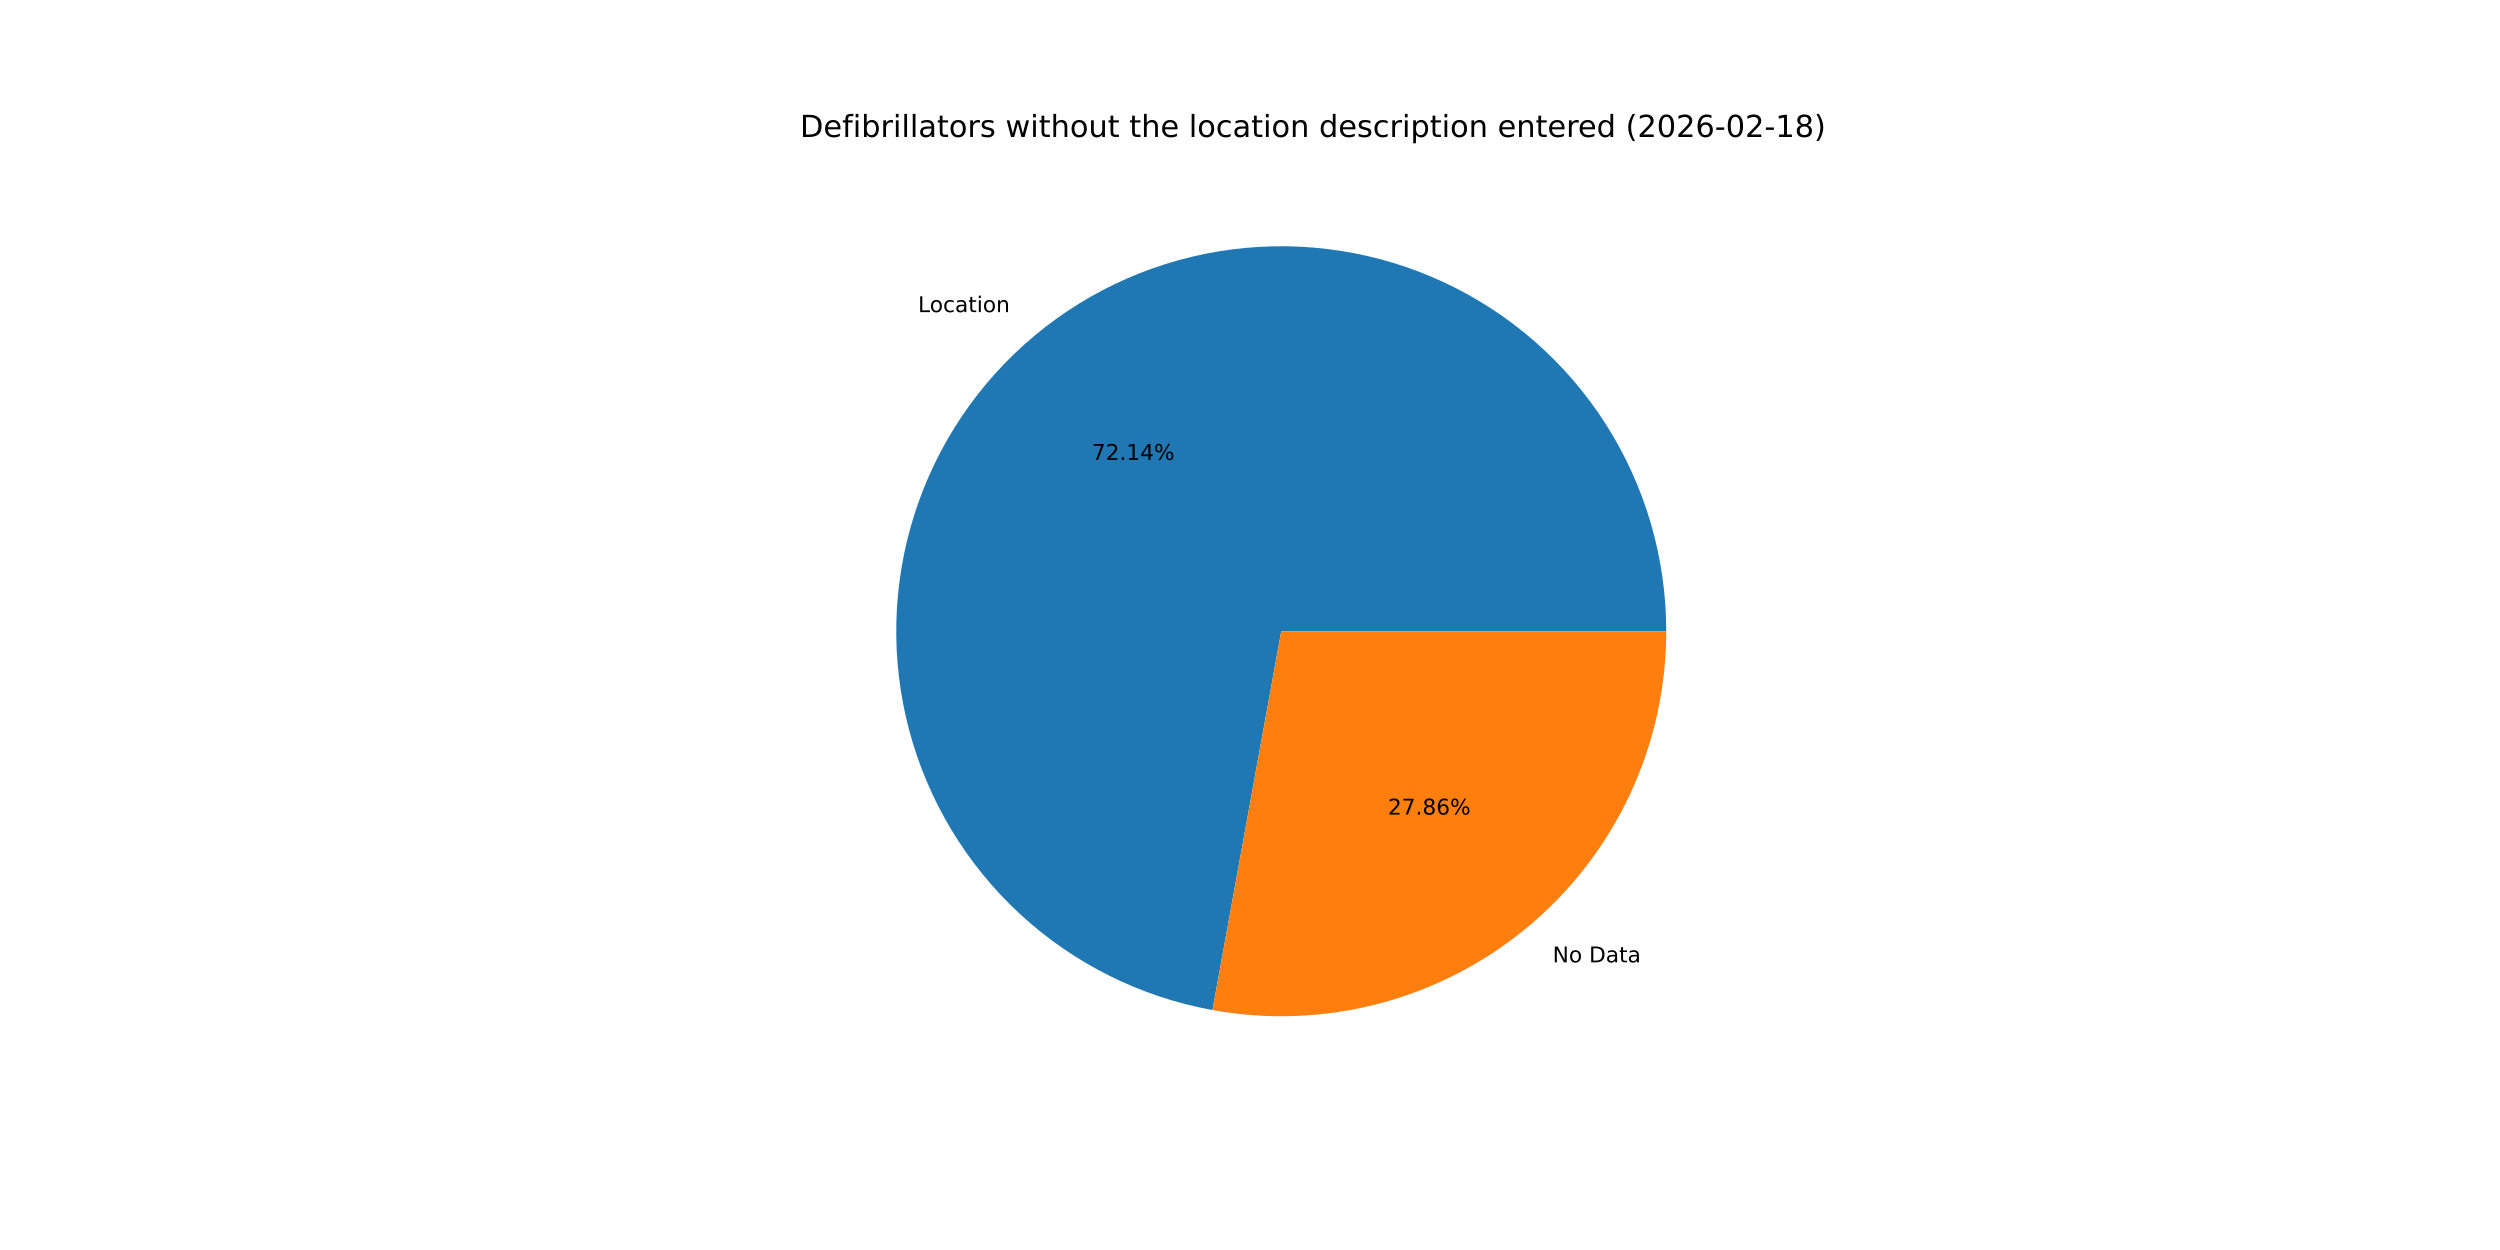
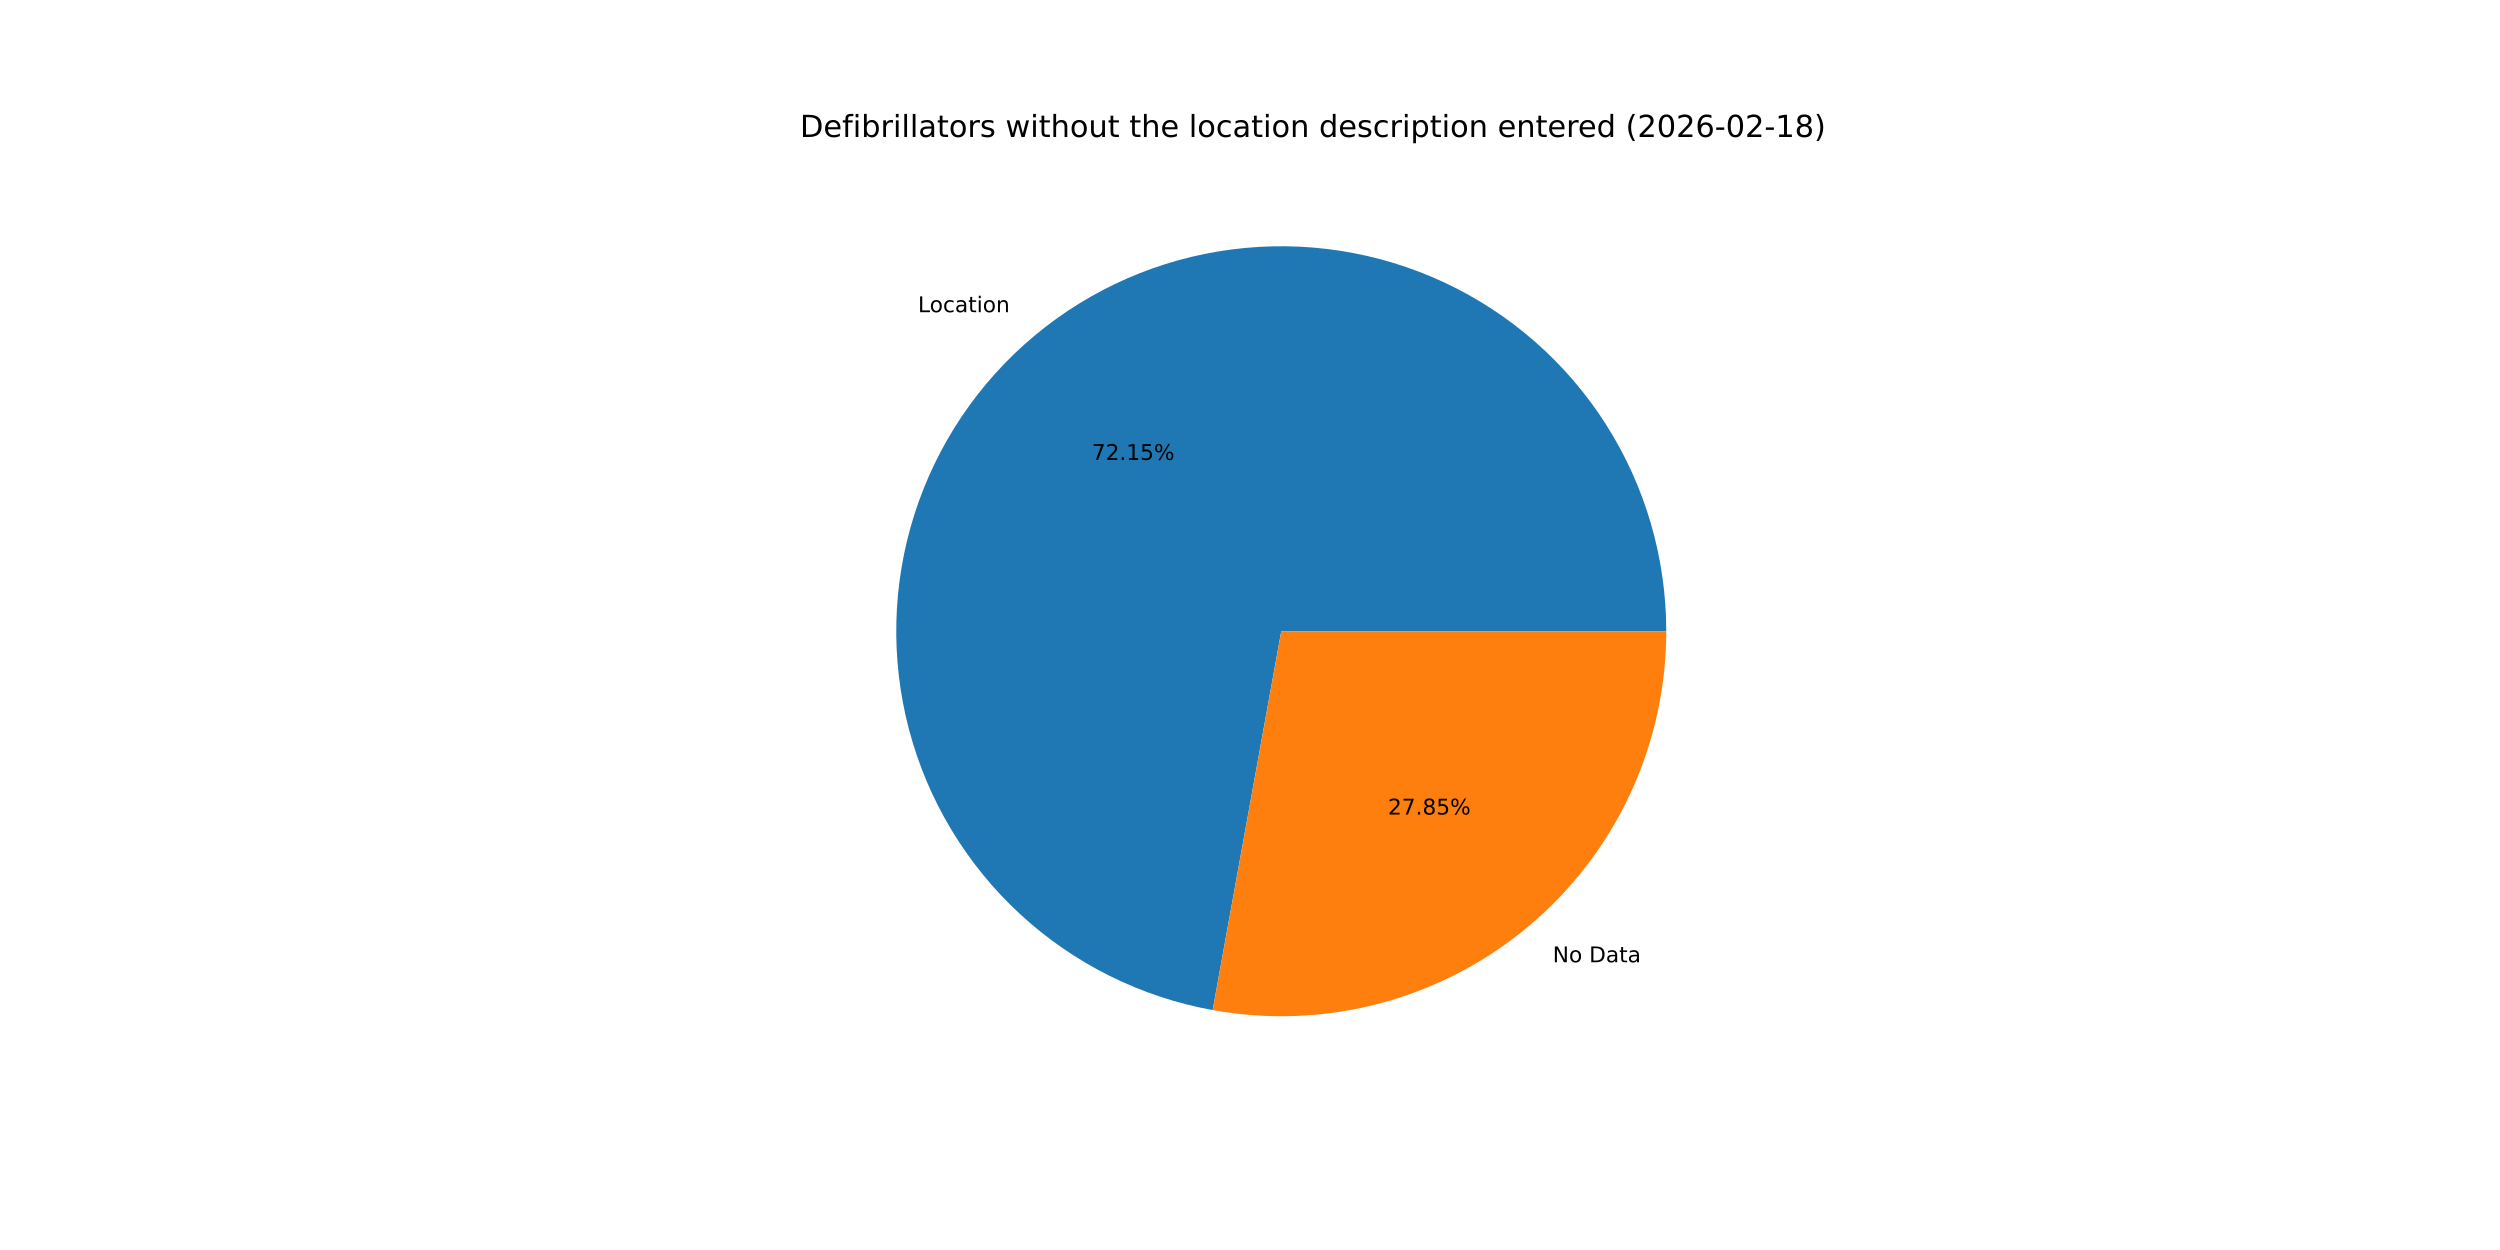
<svg xmlns="http://www.w3.org/2000/svg" xmlns:xlink="http://www.w3.org/1999/xlink" width="1152pt" height="576pt" viewBox="0 0 1152 576" version="1.1">
  <defs>
    <style type="text/css">*{stroke-linejoin: round; stroke-linecap: butt}</style>
  </defs>
  <g id="figure_1">
    <g id="patch_1">
      <path d="M 0 576  L 1152 576  L 1152 0  L 0 0  z " style="fill: #ffffff" />
    </g>
    <g id="axes_1">
      <g id="patch_2">
-         <path d="M 767.808 290.88  C 767.808 257.151 758.189 224.111 740.085 195.653  C 721.98 167.195 696.13 144.482 665.579 130.189  C 635.028 115.896 601.026 110.607 567.577 114.946  C 534.128 119.285 502.601 133.075 476.708 154.69  C 450.816 176.305 431.616 204.862 421.372 236.998  C 411.128 269.134 410.258 303.534 418.864 336.146  C 427.47 368.759 445.201 398.251 469.967 421.147  C 494.734 444.044 525.524 459.41 558.711 465.435  L 590.4 290.88  z " style="fill: #1f77b4" />
+         <path d="M 767.808 290.88  C 767.808 257.147 758.187 224.104 740.079 195.644  C 721.97 167.184 696.115 144.47 665.559 130.179  C 635.003 115.888 600.996 110.605 567.545 114.95  C 534.093 119.296 502.565 133.094 476.675 154.718  C 450.785 176.342 431.591 204.908 421.356 237.05  C 411.121 269.192 410.262 303.597 418.881 336.21  C 427.5 368.823 445.244 398.311 470.024 421.199  C 494.803 444.088 525.603 459.441 558.796 465.45  L 590.4 290.88  z " style="fill: #1f77b4" />
      </g>
      <g id="patch_3">
-         <path d="M 558.71 465.435  C 584.273 470.076 610.546 469.045 635.666 462.416  C 660.787 455.787 684.147 443.72 704.092 427.07  C 724.036 410.421 740.082 389.591 751.091 366.059  C 762.101 342.527 767.808 316.86 767.808 290.88  L 590.4 290.88  z " style="fill: #ff7f0e" />
+         <path d="M 558.796 465.45  C 584.354 470.077 610.619 469.036 635.73 462.399  C 660.841 455.763 684.191 443.692 704.125 427.042  C 724.06 410.393 740.097 389.566 751.101 366.039  C 762.104 342.512 767.808 316.853 767.808 290.88  L 590.4 290.88  z " style="fill: #ff7f0e" />
      </g>
      <g id="matplotlib.axis_1" />
      <g id="matplotlib.axis_2" />
      <g id="text_1">
-         <g transform="translate(423.0422 143.8301) scale(0.1 -0.1)">
+         <g transform="translate(423.0053 143.8609) scale(0.1 -0.1)">
          <defs>
            <path id="DejaVuSans-4c" d="M 628 4666  L 1259 4666  L 1259 531  L 3531 531  L 3531 0  L 628 0  L 628 4666  z " transform="scale(0.015625)" />
            <path id="DejaVuSans-6f" d="M 1959 3097  Q 1497 3097 1228 2736  Q 959 2375 959 1747  Q 959 1119 1226 758  Q 1494 397 1959 397  Q 2419 397 2687 759  Q 2956 1122 2956 1747  Q 2956 2369 2687 2733  Q 2419 3097 1959 3097  z M 1959 3584  Q 2709 3584 3137 3096  Q 3566 2609 3566 1747  Q 3566 888 3137 398  Q 2709 -91 1959 -91  Q 1206 -91 779 398  Q 353 888 353 1747  Q 353 2609 779 3096  Q 1206 3584 1959 3584  z " transform="scale(0.015625)" />
            <path id="DejaVuSans-63" d="M 3122 3366  L 3122 2828  Q 2878 2963 2633 3030  Q 2388 3097 2138 3097  Q 1578 3097 1268 2742  Q 959 2388 959 1747  Q 959 1106 1268 751  Q 1578 397 2138 397  Q 2388 397 2633 464  Q 2878 531 3122 666  L 3122 134  Q 2881 22 2623 -34  Q 2366 -91 2075 -91  Q 1284 -91 818 406  Q 353 903 353 1747  Q 353 2603 823 3093  Q 1294 3584 2113 3584  Q 2378 3584 2631 3529  Q 2884 3475 3122 3366  z " transform="scale(0.015625)" />
            <path id="DejaVuSans-61" d="M 2194 1759  Q 1497 1759 1228 1600  Q 959 1441 959 1056  Q 959 750 1161 570  Q 1363 391 1709 391  Q 2188 391 2477 730  Q 2766 1069 2766 1631  L 2766 1759  L 2194 1759  z M 3341 1997  L 3341 0  L 2766 0  L 2766 531  Q 2569 213 2275 61  Q 1981 -91 1556 -91  Q 1019 -91 701 211  Q 384 513 384 1019  Q 384 1609 779 1909  Q 1175 2209 1959 2209  L 2766 2209  L 2766 2266  Q 2766 2663 2505 2880  Q 2244 3097 1772 3097  Q 1472 3097 1187 3025  Q 903 2953 641 2809  L 641 3341  Q 956 3463 1253 3523  Q 1550 3584 1831 3584  Q 2591 3584 2966 3190  Q 3341 2797 3341 1997  z " transform="scale(0.015625)" />
            <path id="DejaVuSans-74" d="M 1172 4494  L 1172 3500  L 2356 3500  L 2356 3053  L 1172 3053  L 1172 1153  Q 1172 725 1289 603  Q 1406 481 1766 481  L 2356 481  L 2356 0  L 1766 0  Q 1100 0 847 248  Q 594 497 594 1153  L 594 3053  L 172 3053  L 172 3500  L 594 3500  L 594 4494  L 1172 4494  z " transform="scale(0.015625)" />
            <path id="DejaVuSans-69" d="M 603 3500  L 1178 3500  L 1178 0  L 603 0  L 603 3500  z M 603 4863  L 1178 4863  L 1178 4134  L 603 4134  L 603 4863  z " transform="scale(0.015625)" />
            <path id="DejaVuSans-6e" d="M 3513 2113  L 3513 0  L 2938 0  L 2938 2094  Q 2938 2591 2744 2837  Q 2550 3084 2163 3084  Q 1697 3084 1428 2787  Q 1159 2491 1159 1978  L 1159 0  L 581 0  L 581 3500  L 1159 3500  L 1159 2956  Q 1366 3272 1645 3428  Q 1925 3584 2291 3584  Q 2894 3584 3203 3211  Q 3513 2838 3513 2113  z " transform="scale(0.015625)" />
          </defs>
          <use xlink:href="#DejaVuSans-4c" />
          <use xlink:href="#DejaVuSans-6f" x="53.963" />
          <use xlink:href="#DejaVuSans-63" x="115.145" />
          <use xlink:href="#DejaVuSans-61" x="170.125" />
          <use xlink:href="#DejaVuSans-74" x="231.404" />
          <use xlink:href="#DejaVuSans-69" x="270.613" />
          <use xlink:href="#DejaVuSans-6f" x="298.396" />
          <use xlink:href="#DejaVuSans-6e" x="359.578" />
        </g>
      </g>
      <g id="text_2">
-         <g transform="translate(503.1201 211.9252) scale(0.1 -0.1)">
+         <g transform="translate(503.1 211.942) scale(0.1 -0.1)">
          <defs>
            <path id="DejaVuSans-37" d="M 525 4666  L 3525 4666  L 3525 4397  L 1831 0  L 1172 0  L 2766 4134  L 525 4134  L 525 4666  z " transform="scale(0.015625)" />
            <path id="DejaVuSans-32" d="M 1228 531  L 3431 531  L 3431 0  L 469 0  L 469 531  Q 828 903 1448 1529  Q 2069 2156 2228 2338  Q 2531 2678 2651 2914  Q 2772 3150 2772 3378  Q 2772 3750 2511 3984  Q 2250 4219 1831 4219  Q 1534 4219 1204 4116  Q 875 4013 500 3803  L 500 4441  Q 881 4594 1212 4672  Q 1544 4750 1819 4750  Q 2544 4750 2975 4387  Q 3406 4025 3406 3419  Q 3406 3131 3298 2873  Q 3191 2616 2906 2266  Q 2828 2175 2409 1742  Q 1991 1309 1228 531  z " transform="scale(0.015625)" />
            <path id="DejaVuSans-2e" d="M 684 794  L 1344 794  L 1344 0  L 684 0  L 684 794  z " transform="scale(0.015625)" />
            <path id="DejaVuSans-31" d="M 794 531  L 1825 531  L 1825 4091  L 703 3866  L 703 4441  L 1819 4666  L 2450 4666  L 2450 531  L 3481 531  L 3481 0  L 794 0  L 794 531  z " transform="scale(0.015625)" />
-             <path id="DejaVuSans-34" d="M 2419 4116  L 825 1625  L 2419 1625  L 2419 4116  z M 2253 4666  L 3047 4666  L 3047 1625  L 3713 1625  L 3713 1100  L 3047 1100  L 3047 0  L 2419 0  L 2419 1100  L 313 1100  L 313 1709  L 2253 4666  z " transform="scale(0.015625)" />
+             <path id="DejaVuSans-35" d="M 691 4666  L 3169 4666  L 3169 4134  L 1269 4134  L 1269 2991  Q 1406 3038 1543 3061  Q 1681 3084 1819 3084  Q 2600 3084 3056 2656  Q 3513 2228 3513 1497  Q 3513 744 3044 326  Q 2575 -91 1722 -91  Q 1428 -91 1123 -41  Q 819 9 494 109  L 494 744  Q 775 591 1075 516  Q 1375 441 1709 441  Q 2250 441 2565 725  Q 2881 1009 2881 1497  Q 2881 1984 2565 2268  Q 2250 2553 1709 2553  Q 1456 2553 1204 2497  Q 953 2441 691 2322  L 691 4666  z " transform="scale(0.015625)" />
            <path id="DejaVuSans-25" d="M 4653 2053  Q 4381 2053 4226 1822  Q 4072 1591 4072 1178  Q 4072 772 4226 539  Q 4381 306 4653 306  Q 4919 306 5073 539  Q 5228 772 5228 1178  Q 5228 1588 5073 1820  Q 4919 2053 4653 2053  z M 4653 2450  Q 5147 2450 5437 2106  Q 5728 1763 5728 1178  Q 5728 594 5436 251  Q 5144 -91 4653 -91  Q 4153 -91 3862 251  Q 3572 594 3572 1178  Q 3572 1766 3864 2108  Q 4156 2450 4653 2450  z M 1428 4353  Q 1159 4353 1004 4120  Q 850 3888 850 3481  Q 850 3069 1003 2837  Q 1156 2606 1428 2606  Q 1700 2606 1854 2837  Q 2009 3069 2009 3481  Q 2009 3884 1853 4118  Q 1697 4353 1428 4353  z M 4250 4750  L 4750 4750  L 1831 -91  L 1331 -91  L 4250 4750  z M 1428 4750  Q 1922 4750 2215 4408  Q 2509 4066 2509 3481  Q 2509 2891 2217 2550  Q 1925 2209 1428 2209  Q 931 2209 642 2551  Q 353 2894 353 3481  Q 353 4063 643 4406  Q 934 4750 1428 4750  z " transform="scale(0.015625)" />
          </defs>
          <use xlink:href="#DejaVuSans-37" />
          <use xlink:href="#DejaVuSans-32" x="63.623" />
          <use xlink:href="#DejaVuSans-2e" x="127.246" />
          <use xlink:href="#DejaVuSans-31" x="159.033" />
-           <use xlink:href="#DejaVuSans-34" x="222.656" />
+           <use xlink:href="#DejaVuSans-35" x="222.656" />
          <use xlink:href="#DejaVuSans-25" x="286.279" />
        </g>
      </g>
      <g id="text_3">
-         <g transform="translate(715.4609 443.4486) scale(0.1 -0.1)">
+         <g transform="translate(715.4978 443.4179) scale(0.1 -0.1)">
          <defs>
            <path id="DejaVuSans-4e" d="M 628 4666  L 1478 4666  L 3547 763  L 3547 4666  L 4159 4666  L 4159 0  L 3309 0  L 1241 3903  L 1241 0  L 628 0  L 628 4666  z " transform="scale(0.015625)" />
            <path id="DejaVuSans-20" transform="scale(0.015625)" />
            <path id="DejaVuSans-44" d="M 1259 4147  L 1259 519  L 2022 519  Q 2988 519 3436 956  Q 3884 1394 3884 2338  Q 3884 3275 3436 3711  Q 2988 4147 2022 4147  L 1259 4147  z M 628 4666  L 1925 4666  Q 3281 4666 3915 4102  Q 4550 3538 4550 2338  Q 4550 1131 3912 565  Q 3275 0 1925 0  L 628 0  L 628 4666  z " transform="scale(0.015625)" />
          </defs>
          <use xlink:href="#DejaVuSans-4e" />
          <use xlink:href="#DejaVuSans-6f" x="74.805" />
          <use xlink:href="#DejaVuSans-20" x="135.986" />
          <use xlink:href="#DejaVuSans-44" x="167.773" />
          <use xlink:href="#DejaVuSans-61" x="244.775" />
          <use xlink:href="#DejaVuSans-74" x="306.055" />
          <use xlink:href="#DejaVuSans-61" x="345.264" />
        </g>
      </g>
      <g id="text_4">
-         <g transform="translate(639.5502 375.3535) scale(0.1 -0.1)">
+         <g transform="translate(639.5703 375.3367) scale(0.1 -0.1)">
          <defs>
            <path id="DejaVuSans-38" d="M 2034 2216  Q 1584 2216 1326 1975  Q 1069 1734 1069 1313  Q 1069 891 1326 650  Q 1584 409 2034 409  Q 2484 409 2743 651  Q 3003 894 3003 1313  Q 3003 1734 2745 1975  Q 2488 2216 2034 2216  z M 1403 2484  Q 997 2584 770 2862  Q 544 3141 544 3541  Q 544 4100 942 4425  Q 1341 4750 2034 4750  Q 2731 4750 3128 4425  Q 3525 4100 3525 3541  Q 3525 3141 3298 2862  Q 3072 2584 2669 2484  Q 3125 2378 3379 2068  Q 3634 1759 3634 1313  Q 3634 634 3220 271  Q 2806 -91 2034 -91  Q 1263 -91 848 271  Q 434 634 434 1313  Q 434 1759 690 2068  Q 947 2378 1403 2484  z M 1172 3481  Q 1172 3119 1398 2916  Q 1625 2713 2034 2713  Q 2441 2713 2670 2916  Q 2900 3119 2900 3481  Q 2900 3844 2670 4047  Q 2441 4250 2034 4250  Q 1625 4250 1398 4047  Q 1172 3844 1172 3481  z " transform="scale(0.015625)" />
-             <path id="DejaVuSans-36" d="M 2113 2584  Q 1688 2584 1439 2293  Q 1191 2003 1191 1497  Q 1191 994 1439 701  Q 1688 409 2113 409  Q 2538 409 2786 701  Q 3034 994 3034 1497  Q 3034 2003 2786 2293  Q 2538 2584 2113 2584  z M 3366 4563  L 3366 3988  Q 3128 4100 2886 4159  Q 2644 4219 2406 4219  Q 1781 4219 1451 3797  Q 1122 3375 1075 2522  Q 1259 2794 1537 2939  Q 1816 3084 2150 3084  Q 2853 3084 3261 2657  Q 3669 2231 3669 1497  Q 3669 778 3244 343  Q 2819 -91 2113 -91  Q 1303 -91 875 529  Q 447 1150 447 2328  Q 447 3434 972 4092  Q 1497 4750 2381 4750  Q 2619 4750 2861 4703  Q 3103 4656 3366 4563  z " transform="scale(0.015625)" />
          </defs>
          <use xlink:href="#DejaVuSans-32" />
          <use xlink:href="#DejaVuSans-37" x="63.623" />
          <use xlink:href="#DejaVuSans-2e" x="127.246" />
          <use xlink:href="#DejaVuSans-38" x="159.033" />
-           <use xlink:href="#DejaVuSans-36" x="222.656" />
+           <use xlink:href="#DejaVuSans-35" x="222.656" />
          <use xlink:href="#DejaVuSans-25" x="286.279" />
        </g>
      </g>
      <g id="text_5">
        <g transform="translate(368.64 63.12) scale(0.14 -0.14)">
          <defs>
            <path id="DejaVuSans-65" d="M 3597 1894  L 3597 1613  L 953 1613  Q 991 1019 1311 708  Q 1631 397 2203 397  Q 2534 397 2845 478  Q 3156 559 3463 722  L 3463 178  Q 3153 47 2828 -22  Q 2503 -91 2169 -91  Q 1331 -91 842 396  Q 353 884 353 1716  Q 353 2575 817 3079  Q 1281 3584 2069 3584  Q 2775 3584 3186 3129  Q 3597 2675 3597 1894  z M 3022 2063  Q 3016 2534 2758 2815  Q 2500 3097 2075 3097  Q 1594 3097 1305 2825  Q 1016 2553 972 2059  L 3022 2063  z " transform="scale(0.015625)" />
            <path id="DejaVuSans-66" d="M 2375 4863  L 2375 4384  L 1825 4384  Q 1516 4384 1395 4259  Q 1275 4134 1275 3809  L 1275 3500  L 2222 3500  L 2222 3053  L 1275 3053  L 1275 0  L 697 0  L 697 3053  L 147 3053  L 147 3500  L 697 3500  L 697 3744  Q 697 4328 969 4595  Q 1241 4863 1831 4863  L 2375 4863  z " transform="scale(0.015625)" />
            <path id="DejaVuSans-62" d="M 3116 1747  Q 3116 2381 2855 2742  Q 2594 3103 2138 3103  Q 1681 3103 1420 2742  Q 1159 2381 1159 1747  Q 1159 1113 1420 752  Q 1681 391 2138 391  Q 2594 391 2855 752  Q 3116 1113 3116 1747  z M 1159 2969  Q 1341 3281 1617 3432  Q 1894 3584 2278 3584  Q 2916 3584 3314 3078  Q 3713 2572 3713 1747  Q 3713 922 3314 415  Q 2916 -91 2278 -91  Q 1894 -91 1617 61  Q 1341 213 1159 525  L 1159 0  L 581 0  L 581 4863  L 1159 4863  L 1159 2969  z " transform="scale(0.015625)" />
            <path id="DejaVuSans-72" d="M 2631 2963  Q 2534 3019 2420 3045  Q 2306 3072 2169 3072  Q 1681 3072 1420 2755  Q 1159 2438 1159 1844  L 1159 0  L 581 0  L 581 3500  L 1159 3500  L 1159 2956  Q 1341 3275 1631 3429  Q 1922 3584 2338 3584  Q 2397 3584 2469 3576  Q 2541 3569 2628 3553  L 2631 2963  z " transform="scale(0.015625)" />
            <path id="DejaVuSans-6c" d="M 603 4863  L 1178 4863  L 1178 0  L 603 0  L 603 4863  z " transform="scale(0.015625)" />
            <path id="DejaVuSans-73" d="M 2834 3397  L 2834 2853  Q 2591 2978 2328 3040  Q 2066 3103 1784 3103  Q 1356 3103 1142 2972  Q 928 2841 928 2578  Q 928 2378 1081 2264  Q 1234 2150 1697 2047  L 1894 2003  Q 2506 1872 2764 1633  Q 3022 1394 3022 966  Q 3022 478 2636 193  Q 2250 -91 1575 -91  Q 1294 -91 989 -36  Q 684 19 347 128  L 347 722  Q 666 556 975 473  Q 1284 391 1588 391  Q 1994 391 2212 530  Q 2431 669 2431 922  Q 2431 1156 2273 1281  Q 2116 1406 1581 1522  L 1381 1569  Q 847 1681 609 1914  Q 372 2147 372 2553  Q 372 3047 722 3315  Q 1072 3584 1716 3584  Q 2034 3584 2315 3537  Q 2597 3491 2834 3397  z " transform="scale(0.015625)" />
            <path id="DejaVuSans-77" d="M 269 3500  L 844 3500  L 1563 769  L 2278 3500  L 2956 3500  L 3675 769  L 4391 3500  L 4966 3500  L 4050 0  L 3372 0  L 2619 2869  L 1863 0  L 1184 0  L 269 3500  z " transform="scale(0.015625)" />
            <path id="DejaVuSans-68" d="M 3513 2113  L 3513 0  L 2938 0  L 2938 2094  Q 2938 2591 2744 2837  Q 2550 3084 2163 3084  Q 1697 3084 1428 2787  Q 1159 2491 1159 1978  L 1159 0  L 581 0  L 581 4863  L 1159 4863  L 1159 2956  Q 1366 3272 1645 3428  Q 1925 3584 2291 3584  Q 2894 3584 3203 3211  Q 3513 2838 3513 2113  z " transform="scale(0.015625)" />
            <path id="DejaVuSans-75" d="M 544 1381  L 544 3500  L 1119 3500  L 1119 1403  Q 1119 906 1312 657  Q 1506 409 1894 409  Q 2359 409 2629 706  Q 2900 1003 2900 1516  L 2900 3500  L 3475 3500  L 3475 0  L 2900 0  L 2900 538  Q 2691 219 2414 64  Q 2138 -91 1772 -91  Q 1169 -91 856 284  Q 544 659 544 1381  z M 1991 3584  L 1991 3584  z " transform="scale(0.015625)" />
            <path id="DejaVuSans-64" d="M 2906 2969  L 2906 4863  L 3481 4863  L 3481 0  L 2906 0  L 2906 525  Q 2725 213 2448 61  Q 2172 -91 1784 -91  Q 1150 -91 751 415  Q 353 922 353 1747  Q 353 2572 751 3078  Q 1150 3584 1784 3584  Q 2172 3584 2448 3432  Q 2725 3281 2906 2969  z M 947 1747  Q 947 1113 1208 752  Q 1469 391 1925 391  Q 2381 391 2643 752  Q 2906 1113 2906 1747  Q 2906 2381 2643 2742  Q 2381 3103 1925 3103  Q 1469 3103 1208 2742  Q 947 2381 947 1747  z " transform="scale(0.015625)" />
            <path id="DejaVuSans-70" d="M 1159 525  L 1159 -1331  L 581 -1331  L 581 3500  L 1159 3500  L 1159 2969  Q 1341 3281 1617 3432  Q 1894 3584 2278 3584  Q 2916 3584 3314 3078  Q 3713 2572 3713 1747  Q 3713 922 3314 415  Q 2916 -91 2278 -91  Q 1894 -91 1617 61  Q 1341 213 1159 525  z M 3116 1747  Q 3116 2381 2855 2742  Q 2594 3103 2138 3103  Q 1681 3103 1420 2742  Q 1159 2381 1159 1747  Q 1159 1113 1420 752  Q 1681 391 2138 391  Q 2594 391 2855 752  Q 3116 1113 3116 1747  z " transform="scale(0.015625)" />
            <path id="DejaVuSans-28" d="M 1984 4856  Q 1566 4138 1362 3434  Q 1159 2731 1159 2009  Q 1159 1288 1364 580  Q 1569 -128 1984 -844  L 1484 -844  Q 1016 -109 783 600  Q 550 1309 550 2009  Q 550 2706 781 3412  Q 1013 4119 1484 4856  L 1984 4856  z " transform="scale(0.015625)" />
            <path id="DejaVuSans-30" d="M 2034 4250  Q 1547 4250 1301 3770  Q 1056 3291 1056 2328  Q 1056 1369 1301 889  Q 1547 409 2034 409  Q 2525 409 2770 889  Q 3016 1369 3016 2328  Q 3016 3291 2770 3770  Q 2525 4250 2034 4250  z M 2034 4750  Q 2819 4750 3233 4129  Q 3647 3509 3647 2328  Q 3647 1150 3233 529  Q 2819 -91 2034 -91  Q 1250 -91 836 529  Q 422 1150 422 2328  Q 422 3509 836 4129  Q 1250 4750 2034 4750  z " transform="scale(0.015625)" />
+             <path id="DejaVuSans-36" d="M 2113 2584  Q 1688 2584 1439 2293  Q 1191 2003 1191 1497  Q 1191 994 1439 701  Q 1688 409 2113 409  Q 2538 409 2786 701  Q 3034 994 3034 1497  Q 3034 2003 2786 2293  Q 2538 2584 2113 2584  z M 3366 4563  L 3366 3988  Q 3128 4100 2886 4159  Q 2644 4219 2406 4219  Q 1781 4219 1451 3797  Q 1122 3375 1075 2522  Q 1259 2794 1537 2939  Q 1816 3084 2150 3084  Q 2853 3084 3261 2657  Q 3669 2231 3669 1497  Q 3669 778 3244 343  Q 2819 -91 2113 -91  Q 1303 -91 875 529  Q 447 1150 447 2328  Q 447 3434 972 4092  Q 1497 4750 2381 4750  Q 2619 4750 2861 4703  Q 3103 4656 3366 4563  z " transform="scale(0.015625)" />
            <path id="DejaVuSans-2d" d="M 313 2009  L 1997 2009  L 1997 1497  L 313 1497  L 313 2009  z " transform="scale(0.015625)" />
            <path id="DejaVuSans-29" d="M 513 4856  L 1013 4856  Q 1481 4119 1714 3412  Q 1947 2706 1947 2009  Q 1947 1309 1714 600  Q 1481 -109 1013 -844  L 513 -844  Q 928 -128 1133 580  Q 1338 1288 1338 2009  Q 1338 2731 1133 3434  Q 928 4138 513 4856  z " transform="scale(0.015625)" />
          </defs>
          <use xlink:href="#DejaVuSans-44" />
          <use xlink:href="#DejaVuSans-65" x="77.002" />
          <use xlink:href="#DejaVuSans-66" x="138.525" />
          <use xlink:href="#DejaVuSans-69" x="173.73" />
          <use xlink:href="#DejaVuSans-62" x="201.514" />
          <use xlink:href="#DejaVuSans-72" x="264.99" />
          <use xlink:href="#DejaVuSans-69" x="306.104" />
          <use xlink:href="#DejaVuSans-6c" x="333.887" />
          <use xlink:href="#DejaVuSans-6c" x="361.67" />
          <use xlink:href="#DejaVuSans-61" x="389.453" />
          <use xlink:href="#DejaVuSans-74" x="450.732" />
          <use xlink:href="#DejaVuSans-6f" x="489.941" />
          <use xlink:href="#DejaVuSans-72" x="551.123" />
          <use xlink:href="#DejaVuSans-73" x="592.236" />
          <use xlink:href="#DejaVuSans-20" x="644.336" />
          <use xlink:href="#DejaVuSans-77" x="676.123" />
          <use xlink:href="#DejaVuSans-69" x="757.91" />
          <use xlink:href="#DejaVuSans-74" x="785.693" />
          <use xlink:href="#DejaVuSans-68" x="824.902" />
          <use xlink:href="#DejaVuSans-6f" x="888.281" />
          <use xlink:href="#DejaVuSans-75" x="949.463" />
          <use xlink:href="#DejaVuSans-74" x="1012.842" />
          <use xlink:href="#DejaVuSans-20" x="1052.051" />
          <use xlink:href="#DejaVuSans-74" x="1083.838" />
          <use xlink:href="#DejaVuSans-68" x="1123.047" />
          <use xlink:href="#DejaVuSans-65" x="1186.426" />
          <use xlink:href="#DejaVuSans-20" x="1247.949" />
          <use xlink:href="#DejaVuSans-6c" x="1279.736" />
          <use xlink:href="#DejaVuSans-6f" x="1307.52" />
          <use xlink:href="#DejaVuSans-63" x="1368.701" />
          <use xlink:href="#DejaVuSans-61" x="1423.682" />
          <use xlink:href="#DejaVuSans-74" x="1484.961" />
          <use xlink:href="#DejaVuSans-69" x="1524.17" />
          <use xlink:href="#DejaVuSans-6f" x="1551.953" />
          <use xlink:href="#DejaVuSans-6e" x="1613.135" />
          <use xlink:href="#DejaVuSans-20" x="1676.514" />
          <use xlink:href="#DejaVuSans-64" x="1708.301" />
          <use xlink:href="#DejaVuSans-65" x="1771.777" />
          <use xlink:href="#DejaVuSans-73" x="1833.301" />
          <use xlink:href="#DejaVuSans-63" x="1885.4" />
          <use xlink:href="#DejaVuSans-72" x="1940.381" />
          <use xlink:href="#DejaVuSans-69" x="1981.494" />
          <use xlink:href="#DejaVuSans-70" x="2009.277" />
          <use xlink:href="#DejaVuSans-74" x="2072.754" />
          <use xlink:href="#DejaVuSans-69" x="2111.963" />
          <use xlink:href="#DejaVuSans-6f" x="2139.746" />
          <use xlink:href="#DejaVuSans-6e" x="2200.928" />
          <use xlink:href="#DejaVuSans-20" x="2264.307" />
          <use xlink:href="#DejaVuSans-65" x="2296.094" />
          <use xlink:href="#DejaVuSans-6e" x="2357.617" />
          <use xlink:href="#DejaVuSans-74" x="2420.996" />
          <use xlink:href="#DejaVuSans-65" x="2460.205" />
          <use xlink:href="#DejaVuSans-72" x="2521.729" />
          <use xlink:href="#DejaVuSans-65" x="2560.592" />
          <use xlink:href="#DejaVuSans-64" x="2622.115" />
          <use xlink:href="#DejaVuSans-20" x="2685.592" />
          <use xlink:href="#DejaVuSans-28" x="2717.379" />
          <use xlink:href="#DejaVuSans-32" x="2756.393" />
          <use xlink:href="#DejaVuSans-30" x="2820.016" />
          <use xlink:href="#DejaVuSans-32" x="2883.639" />
          <use xlink:href="#DejaVuSans-36" x="2947.262" />
          <use xlink:href="#DejaVuSans-2d" x="3010.885" />
          <use xlink:href="#DejaVuSans-30" x="3046.969" />
          <use xlink:href="#DejaVuSans-32" x="3110.592" />
          <use xlink:href="#DejaVuSans-2d" x="3174.215" />
          <use xlink:href="#DejaVuSans-31" x="3210.299" />
          <use xlink:href="#DejaVuSans-38" x="3273.922" />
          <use xlink:href="#DejaVuSans-29" x="3337.545" />
        </g>
      </g>
    </g>
  </g>
</svg>
